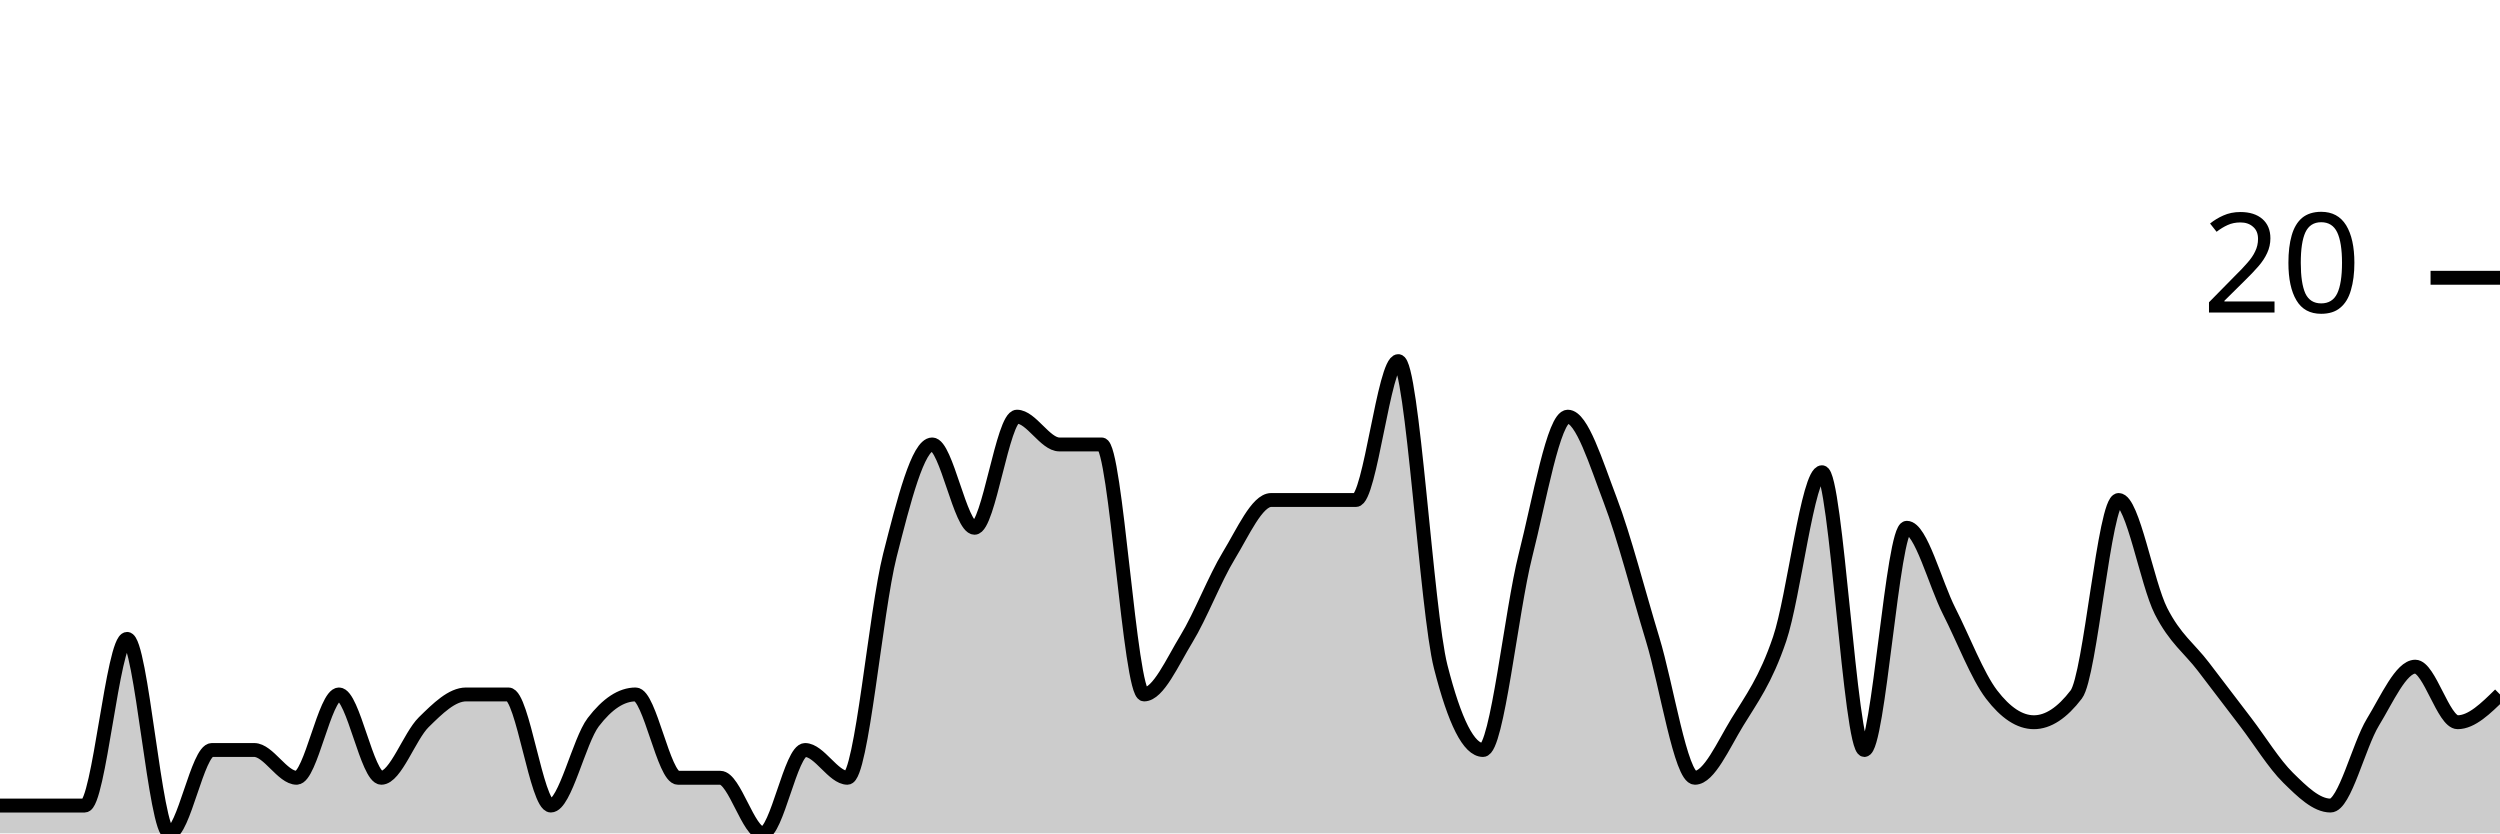
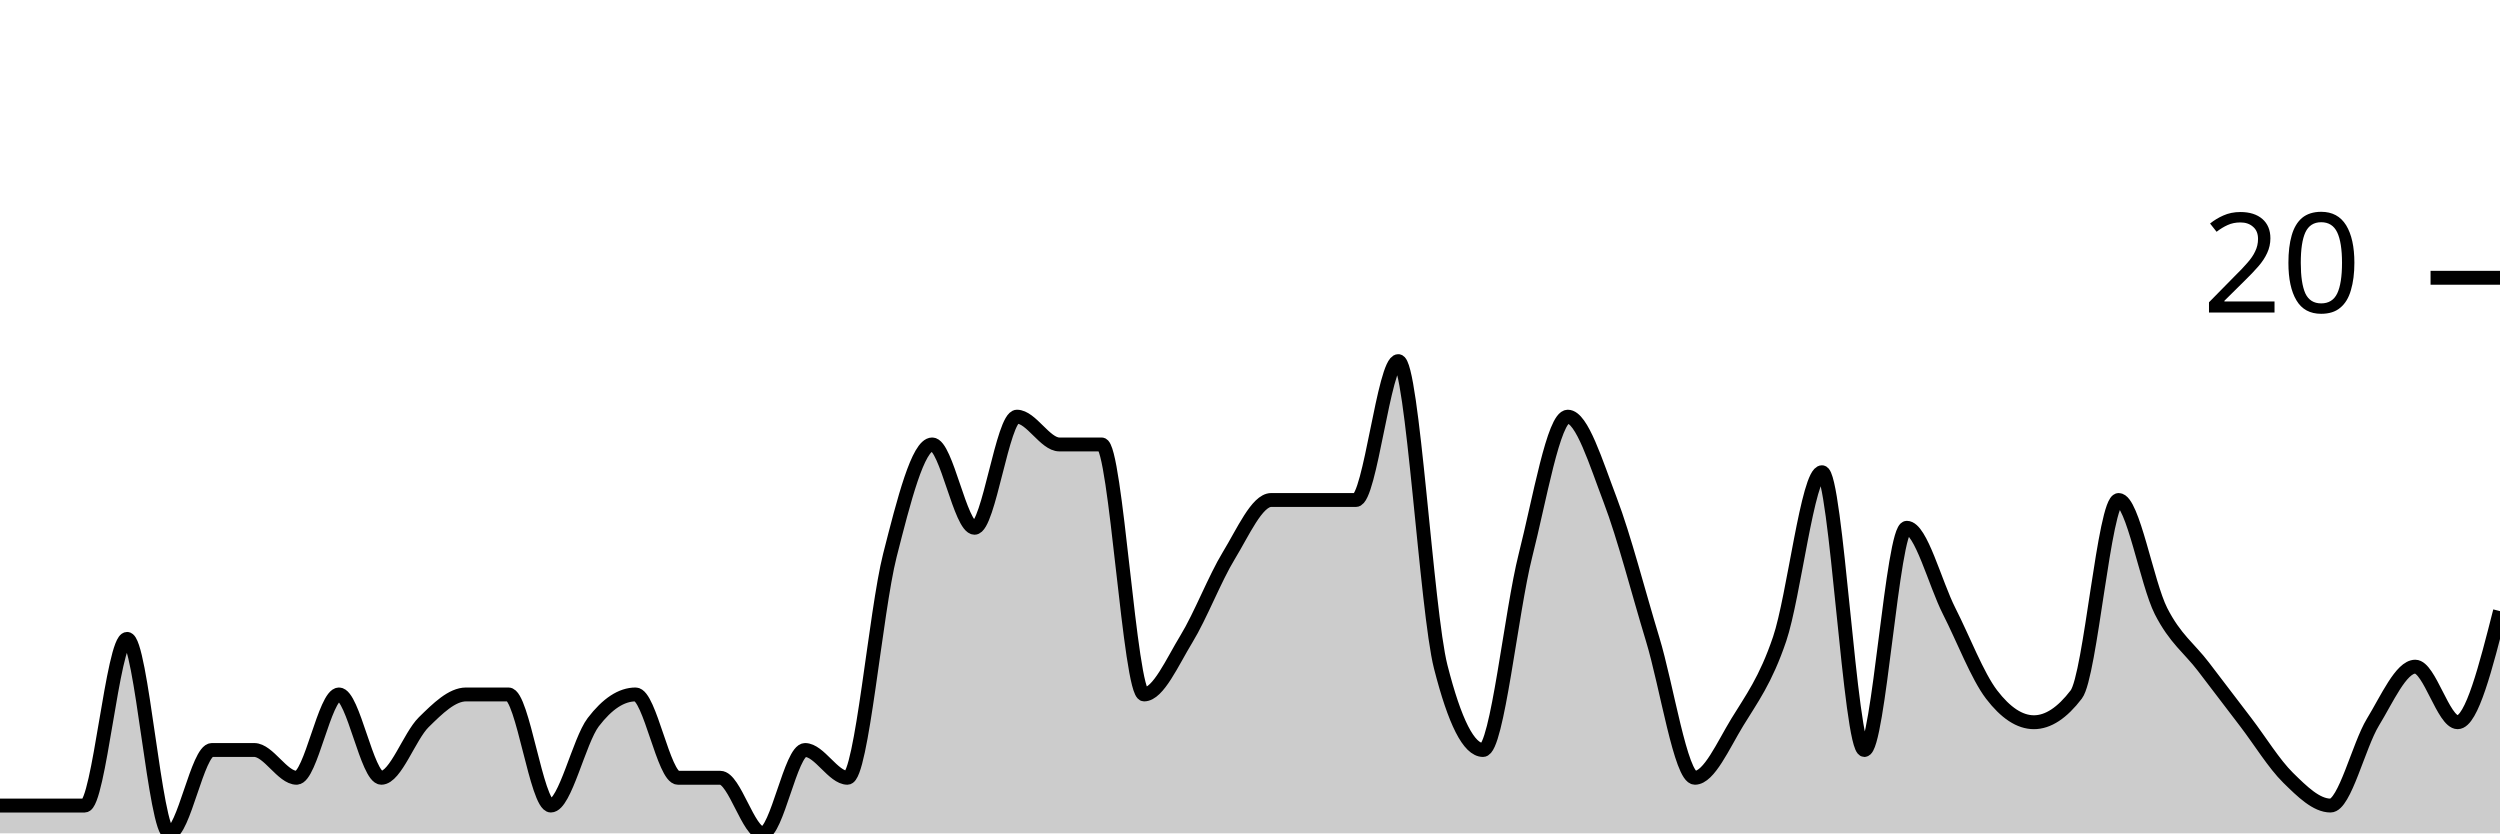
<svg xmlns="http://www.w3.org/2000/svg" viewBox="0 0 180 60">
  <g transform="translate(0,20)">
-     <path class="area" fill="rgba(0, 0, 0, 0.2)" d="M0,38C1.017,38,2.034,38,3.051,38C4.068,38,5.085,38,6.102,38C7.119,38,8.136,26,9.153,26C10.169,26,11.186,40,12.203,40C13.22,40,14.237,34,15.254,34C16.271,34,17.288,34,18.305,34C19.322,34,20.339,36,21.356,36C22.373,36,23.39,30,24.407,30C25.424,30,26.441,36,27.458,36C28.475,36,29.492,33,30.508,32C31.525,31,32.542,30,33.559,30C34.576,30,35.593,30,36.61,30C37.627,30,38.644,38,39.661,38C40.678,38,41.695,33.333,42.712,32C43.729,30.667,44.746,30,45.763,30C46.78,30,47.797,36,48.814,36C49.831,36,50.847,36,51.864,36C52.881,36,53.898,40,54.915,40C55.932,40,56.949,34,57.966,34C58.983,34,60,36,61.017,36C62.034,36,63.051,24,64.068,20C65.085,16,66.102,12,67.119,12C68.136,12,69.153,18,70.169,18C71.186,18,72.203,10,73.22,10C74.237,10,75.254,12,76.271,12C77.288,12,78.305,12,79.322,12C80.339,12,81.356,30,82.373,30C83.39,30,84.407,27.667,85.424,26C86.441,24.333,87.458,21.667,88.475,20C89.492,18.333,90.508,16,91.525,16C92.542,16,93.559,16,94.576,16C95.593,16,96.61,16,97.627,16C98.644,16,99.661,6,100.678,6C101.695,6,102.712,24,103.729,28C104.746,32,105.763,34,106.78,34C107.797,34,108.814,24,109.831,20C110.847,16,111.864,10,112.881,10C113.898,10,114.915,13.333,115.932,16C116.949,18.667,117.966,22.667,118.983,26C120,29.333,121.017,36,122.034,36C123.051,36,124.068,33.667,125.085,32C126.102,30.333,127.119,29,128.136,26C129.153,23,130.169,14,131.186,14C132.203,14,133.22,34,134.237,34C135.254,34,136.271,18,137.288,18C138.305,18,139.322,22,140.339,24C141.356,26,142.373,28.667,143.39,30C144.407,31.333,145.424,32,146.441,32C147.458,32,148.475,31.333,149.492,30C150.508,28.667,151.525,16,152.542,16C153.559,16,154.576,22,155.593,24C156.61,26,157.627,26.667,158.644,28C159.661,29.333,160.678,30.667,161.695,32C162.712,33.333,163.729,35,164.746,36C165.763,37,166.78,38,167.797,38C168.814,38,169.831,33.667,170.847,32C171.864,30.333,172.881,28,173.898,28C174.915,28,175.932,32,176.949,32C177.966,32,178.983,31,180,30L180,40C178.983,40,177.966,40,176.949,40C175.932,40,174.915,40,173.898,40C172.881,40,171.864,40,170.847,40C169.831,40,168.814,40,167.797,40C166.78,40,165.763,40,164.746,40C163.729,40,162.712,40,161.695,40C160.678,40,159.661,40,158.644,40C157.627,40,156.61,40,155.593,40C154.576,40,153.559,40,152.542,40C151.525,40,150.508,40,149.492,40C148.475,40,147.458,40,146.441,40C145.424,40,144.407,40,143.39,40C142.373,40,141.356,40,140.339,40C139.322,40,138.305,40,137.288,40C136.271,40,135.254,40,134.237,40C133.22,40,132.203,40,131.186,40C130.169,40,129.153,40,128.136,40C127.119,40,126.102,40,125.085,40C124.068,40,123.051,40,122.034,40C121.017,40,120,40,118.983,40C117.966,40,116.949,40,115.932,40C114.915,40,113.898,40,112.881,40C111.864,40,110.847,40,109.831,40C108.814,40,107.797,40,106.78,40C105.763,40,104.746,40,103.729,40C102.712,40,101.695,40,100.678,40C99.661,40,98.644,40,97.627,40C96.61,40,95.593,40,94.576,40C93.559,40,92.542,40,91.525,40C90.508,40,89.492,40,88.475,40C87.458,40,86.441,40,85.424,40C84.407,40,83.39,40,82.373,40C81.356,40,80.339,40,79.322,40C78.305,40,77.288,40,76.271,40C75.254,40,74.237,40,73.22,40C72.203,40,71.186,40,70.169,40C69.153,40,68.136,40,67.119,40C66.102,40,65.085,40,64.068,40C63.051,40,62.034,40,61.017,40C60,40,58.983,40,57.966,40C56.949,40,55.932,40,54.915,40C53.898,40,52.881,40,51.864,40C50.847,40,49.831,40,48.814,40C47.797,40,46.78,40,45.763,40C44.746,40,43.729,40,42.712,40C41.695,40,40.678,40,39.661,40C38.644,40,37.627,40,36.61,40C35.593,40,34.576,40,33.559,40C32.542,40,31.525,40,30.508,40C29.492,40,28.475,40,27.458,40C26.441,40,25.424,40,24.407,40C23.39,40,22.373,40,21.356,40C20.339,40,19.322,40,18.305,40C17.288,40,16.271,40,15.254,40C14.237,40,13.22,40,12.203,40C11.186,40,10.169,40,9.153,40C8.136,40,7.119,40,6.102,40C5.085,40,4.068,40,3.051,40C2.034,40,1.017,40,0,40Z" />
-     <path class="line" stroke="black" fill="none" d="M0,38C1.017,38,2.034,38,3.051,38C4.068,38,5.085,38,6.102,38C7.119,38,8.136,26,9.153,26C10.169,26,11.186,40,12.203,40C13.22,40,14.237,34,15.254,34C16.271,34,17.288,34,18.305,34C19.322,34,20.339,36,21.356,36C22.373,36,23.39,30,24.407,30C25.424,30,26.441,36,27.458,36C28.475,36,29.492,33,30.508,32C31.525,31,32.542,30,33.559,30C34.576,30,35.593,30,36.61,30C37.627,30,38.644,38,39.661,38C40.678,38,41.695,33.333,42.712,32C43.729,30.667,44.746,30,45.763,30C46.78,30,47.797,36,48.814,36C49.831,36,50.847,36,51.864,36C52.881,36,53.898,40,54.915,40C55.932,40,56.949,34,57.966,34C58.983,34,60,36,61.017,36C62.034,36,63.051,24,64.068,20C65.085,16,66.102,12,67.119,12C68.136,12,69.153,18,70.169,18C71.186,18,72.203,10,73.22,10C74.237,10,75.254,12,76.271,12C77.288,12,78.305,12,79.322,12C80.339,12,81.356,30,82.373,30C83.39,30,84.407,27.667,85.424,26C86.441,24.333,87.458,21.667,88.475,20C89.492,18.333,90.508,16,91.525,16C92.542,16,93.559,16,94.576,16C95.593,16,96.61,16,97.627,16C98.644,16,99.661,6,100.678,6C101.695,6,102.712,24,103.729,28C104.746,32,105.763,34,106.78,34C107.797,34,108.814,24,109.831,20C110.847,16,111.864,10,112.881,10C113.898,10,114.915,13.333,115.932,16C116.949,18.667,117.966,22.667,118.983,26C120,29.333,121.017,36,122.034,36C123.051,36,124.068,33.667,125.085,32C126.102,30.333,127.119,29,128.136,26C129.153,23,130.169,14,131.186,14C132.203,14,133.22,34,134.237,34C135.254,34,136.271,18,137.288,18C138.305,18,139.322,22,140.339,24C141.356,26,142.373,28.667,143.39,30C144.407,31.333,145.424,32,146.441,32C147.458,32,148.475,31.333,149.492,30C150.508,28.667,151.525,16,152.542,16C153.559,16,154.576,22,155.593,24C156.61,26,157.627,26.667,158.644,28C159.661,29.333,160.678,30.667,161.695,32C162.712,33.333,163.729,35,164.746,36C165.763,37,166.78,38,167.797,38C168.814,38,169.831,33.667,170.847,32C171.864,30.333,172.881,28,173.898,28C174.915,28,175.932,32,176.949,32C177.966,32,178.983,31,180,30" />
+     <path class="area" fill="rgba(0, 0, 0, 0.2)" d="M0,38C1.017,38,2.034,38,3.051,38C4.068,38,5.085,38,6.102,38C7.119,38,8.136,26,9.153,26C10.169,26,11.186,40,12.203,40C13.22,40,14.237,34,15.254,34C16.271,34,17.288,34,18.305,34C19.322,34,20.339,36,21.356,36C22.373,36,23.39,30,24.407,30C25.424,30,26.441,36,27.458,36C28.475,36,29.492,33,30.508,32C31.525,31,32.542,30,33.559,30C34.576,30,35.593,30,36.61,30C37.627,30,38.644,38,39.661,38C40.678,38,41.695,33.333,42.712,32C43.729,30.667,44.746,30,45.763,30C46.78,30,47.797,36,48.814,36C49.831,36,50.847,36,51.864,36C52.881,36,53.898,40,54.915,40C55.932,40,56.949,34,57.966,34C58.983,34,60,36,61.017,36C62.034,36,63.051,24,64.068,20C65.085,16,66.102,12,67.119,12C68.136,12,69.153,18,70.169,18C71.186,18,72.203,10,73.22,10C74.237,10,75.254,12,76.271,12C77.288,12,78.305,12,79.322,12C80.339,12,81.356,30,82.373,30C83.39,30,84.407,27.667,85.424,26C86.441,24.333,87.458,21.667,88.475,20C89.492,18.333,90.508,16,91.525,16C92.542,16,93.559,16,94.576,16C95.593,16,96.61,16,97.627,16C98.644,16,99.661,6,100.678,6C101.695,6,102.712,24,103.729,28C104.746,32,105.763,34,106.78,34C107.797,34,108.814,24,109.831,20C110.847,16,111.864,10,112.881,10C113.898,10,114.915,13.333,115.932,16C116.949,18.667,117.966,22.667,118.983,26C120,29.333,121.017,36,122.034,36C123.051,36,124.068,33.667,125.085,32C126.102,30.333,127.119,29,128.136,26C129.153,23,130.169,14,131.186,14C132.203,14,133.22,34,134.237,34C135.254,34,136.271,18,137.288,18C138.305,18,139.322,22,140.339,24C141.356,26,142.373,28.667,143.39,30C144.407,31.333,145.424,32,146.441,32C147.458,32,148.475,31.333,149.492,30C150.508,28.667,151.525,16,152.542,16C153.559,16,154.576,22,155.593,24C156.61,26,157.627,26.667,158.644,28C159.661,29.333,160.678,30.667,161.695,32C162.712,33.333,163.729,35,164.746,36C165.763,37,166.78,38,167.797,38C168.814,38,169.831,33.667,170.847,32C171.864,30.333,172.881,28,173.898,28C174.915,28,175.932,32,176.949,32C177.966,32,178.983,28,180,24L180,40C178.983,40,177.966,40,176.949,40C175.932,40,174.915,40,173.898,40C172.881,40,171.864,40,170.847,40C169.831,40,168.814,40,167.797,40C166.78,40,165.763,40,164.746,40C163.729,40,162.712,40,161.695,40C160.678,40,159.661,40,158.644,40C157.627,40,156.61,40,155.593,40C154.576,40,153.559,40,152.542,40C151.525,40,150.508,40,149.492,40C148.475,40,147.458,40,146.441,40C145.424,40,144.407,40,143.39,40C142.373,40,141.356,40,140.339,40C139.322,40,138.305,40,137.288,40C136.271,40,135.254,40,134.237,40C133.22,40,132.203,40,131.186,40C130.169,40,129.153,40,128.136,40C127.119,40,126.102,40,125.085,40C124.068,40,123.051,40,122.034,40C121.017,40,120,40,118.983,40C117.966,40,116.949,40,115.932,40C114.915,40,113.898,40,112.881,40C111.864,40,110.847,40,109.831,40C108.814,40,107.797,40,106.78,40C105.763,40,104.746,40,103.729,40C102.712,40,101.695,40,100.678,40C99.661,40,98.644,40,97.627,40C96.61,40,95.593,40,94.576,40C93.559,40,92.542,40,91.525,40C90.508,40,89.492,40,88.475,40C87.458,40,86.441,40,85.424,40C84.407,40,83.39,40,82.373,40C81.356,40,80.339,40,79.322,40C78.305,40,77.288,40,76.271,40C75.254,40,74.237,40,73.22,40C72.203,40,71.186,40,70.169,40C69.153,40,68.136,40,67.119,40C66.102,40,65.085,40,64.068,40C63.051,40,62.034,40,61.017,40C60,40,58.983,40,57.966,40C56.949,40,55.932,40,54.915,40C53.898,40,52.881,40,51.864,40C50.847,40,49.831,40,48.814,40C47.797,40,46.78,40,45.763,40C44.746,40,43.729,40,42.712,40C41.695,40,40.678,40,39.661,40C38.644,40,37.627,40,36.61,40C35.593,40,34.576,40,33.559,40C32.542,40,31.525,40,30.508,40C29.492,40,28.475,40,27.458,40C26.441,40,25.424,40,24.407,40C23.39,40,22.373,40,21.356,40C20.339,40,19.322,40,18.305,40C17.288,40,16.271,40,15.254,40C14.237,40,13.22,40,12.203,40C11.186,40,10.169,40,9.153,40C8.136,40,7.119,40,6.102,40C5.085,40,4.068,40,3.051,40C2.034,40,1.017,40,0,40Z" />
+     <path class="line" stroke="black" fill="none" d="M0,38C1.017,38,2.034,38,3.051,38C4.068,38,5.085,38,6.102,38C7.119,38,8.136,26,9.153,26C10.169,26,11.186,40,12.203,40C13.22,40,14.237,34,15.254,34C16.271,34,17.288,34,18.305,34C19.322,34,20.339,36,21.356,36C22.373,36,23.39,30,24.407,30C25.424,30,26.441,36,27.458,36C28.475,36,29.492,33,30.508,32C31.525,31,32.542,30,33.559,30C34.576,30,35.593,30,36.61,30C37.627,30,38.644,38,39.661,38C40.678,38,41.695,33.333,42.712,32C43.729,30.667,44.746,30,45.763,30C46.78,30,47.797,36,48.814,36C49.831,36,50.847,36,51.864,36C52.881,36,53.898,40,54.915,40C55.932,40,56.949,34,57.966,34C58.983,34,60,36,61.017,36C62.034,36,63.051,24,64.068,20C65.085,16,66.102,12,67.119,12C68.136,12,69.153,18,70.169,18C71.186,18,72.203,10,73.22,10C74.237,10,75.254,12,76.271,12C77.288,12,78.305,12,79.322,12C80.339,12,81.356,30,82.373,30C83.39,30,84.407,27.667,85.424,26C86.441,24.333,87.458,21.667,88.475,20C89.492,18.333,90.508,16,91.525,16C92.542,16,93.559,16,94.576,16C95.593,16,96.61,16,97.627,16C98.644,16,99.661,6,100.678,6C101.695,6,102.712,24,103.729,28C104.746,32,105.763,34,106.78,34C107.797,34,108.814,24,109.831,20C110.847,16,111.864,10,112.881,10C113.898,10,114.915,13.333,115.932,16C116.949,18.667,117.966,22.667,118.983,26C120,29.333,121.017,36,122.034,36C123.051,36,124.068,33.667,125.085,32C126.102,30.333,127.119,29,128.136,26C129.153,23,130.169,14,131.186,14C132.203,14,133.22,34,134.237,34C135.254,34,136.271,18,137.288,18C138.305,18,139.322,22,140.339,24C141.356,26,142.373,28.667,143.39,30C144.407,31.333,145.424,32,146.441,32C147.458,32,148.475,31.333,149.492,30C150.508,28.667,151.525,16,152.542,16C153.559,16,154.576,22,155.593,24C156.61,26,157.627,26.667,158.644,28C159.661,29.333,160.678,30.667,161.695,32C162.712,33.333,163.729,35,164.746,36C165.763,37,166.78,38,167.797,38C168.814,38,169.831,33.667,170.847,32C171.864,30.333,172.881,28,173.898,28C174.915,28,175.932,32,176.949,32C177.966,32,178.983,28,180,24" />
    <path class="axis-ceiling" stroke-width="1" stroke="black" fill="none" d="M175,0L180,0" />
    <text class="axis-ceiling-label" font-family="sans-serif" text-anchor="end" font-size="10px" x="170" y="2.5">20</text>
  </g>
</svg>
